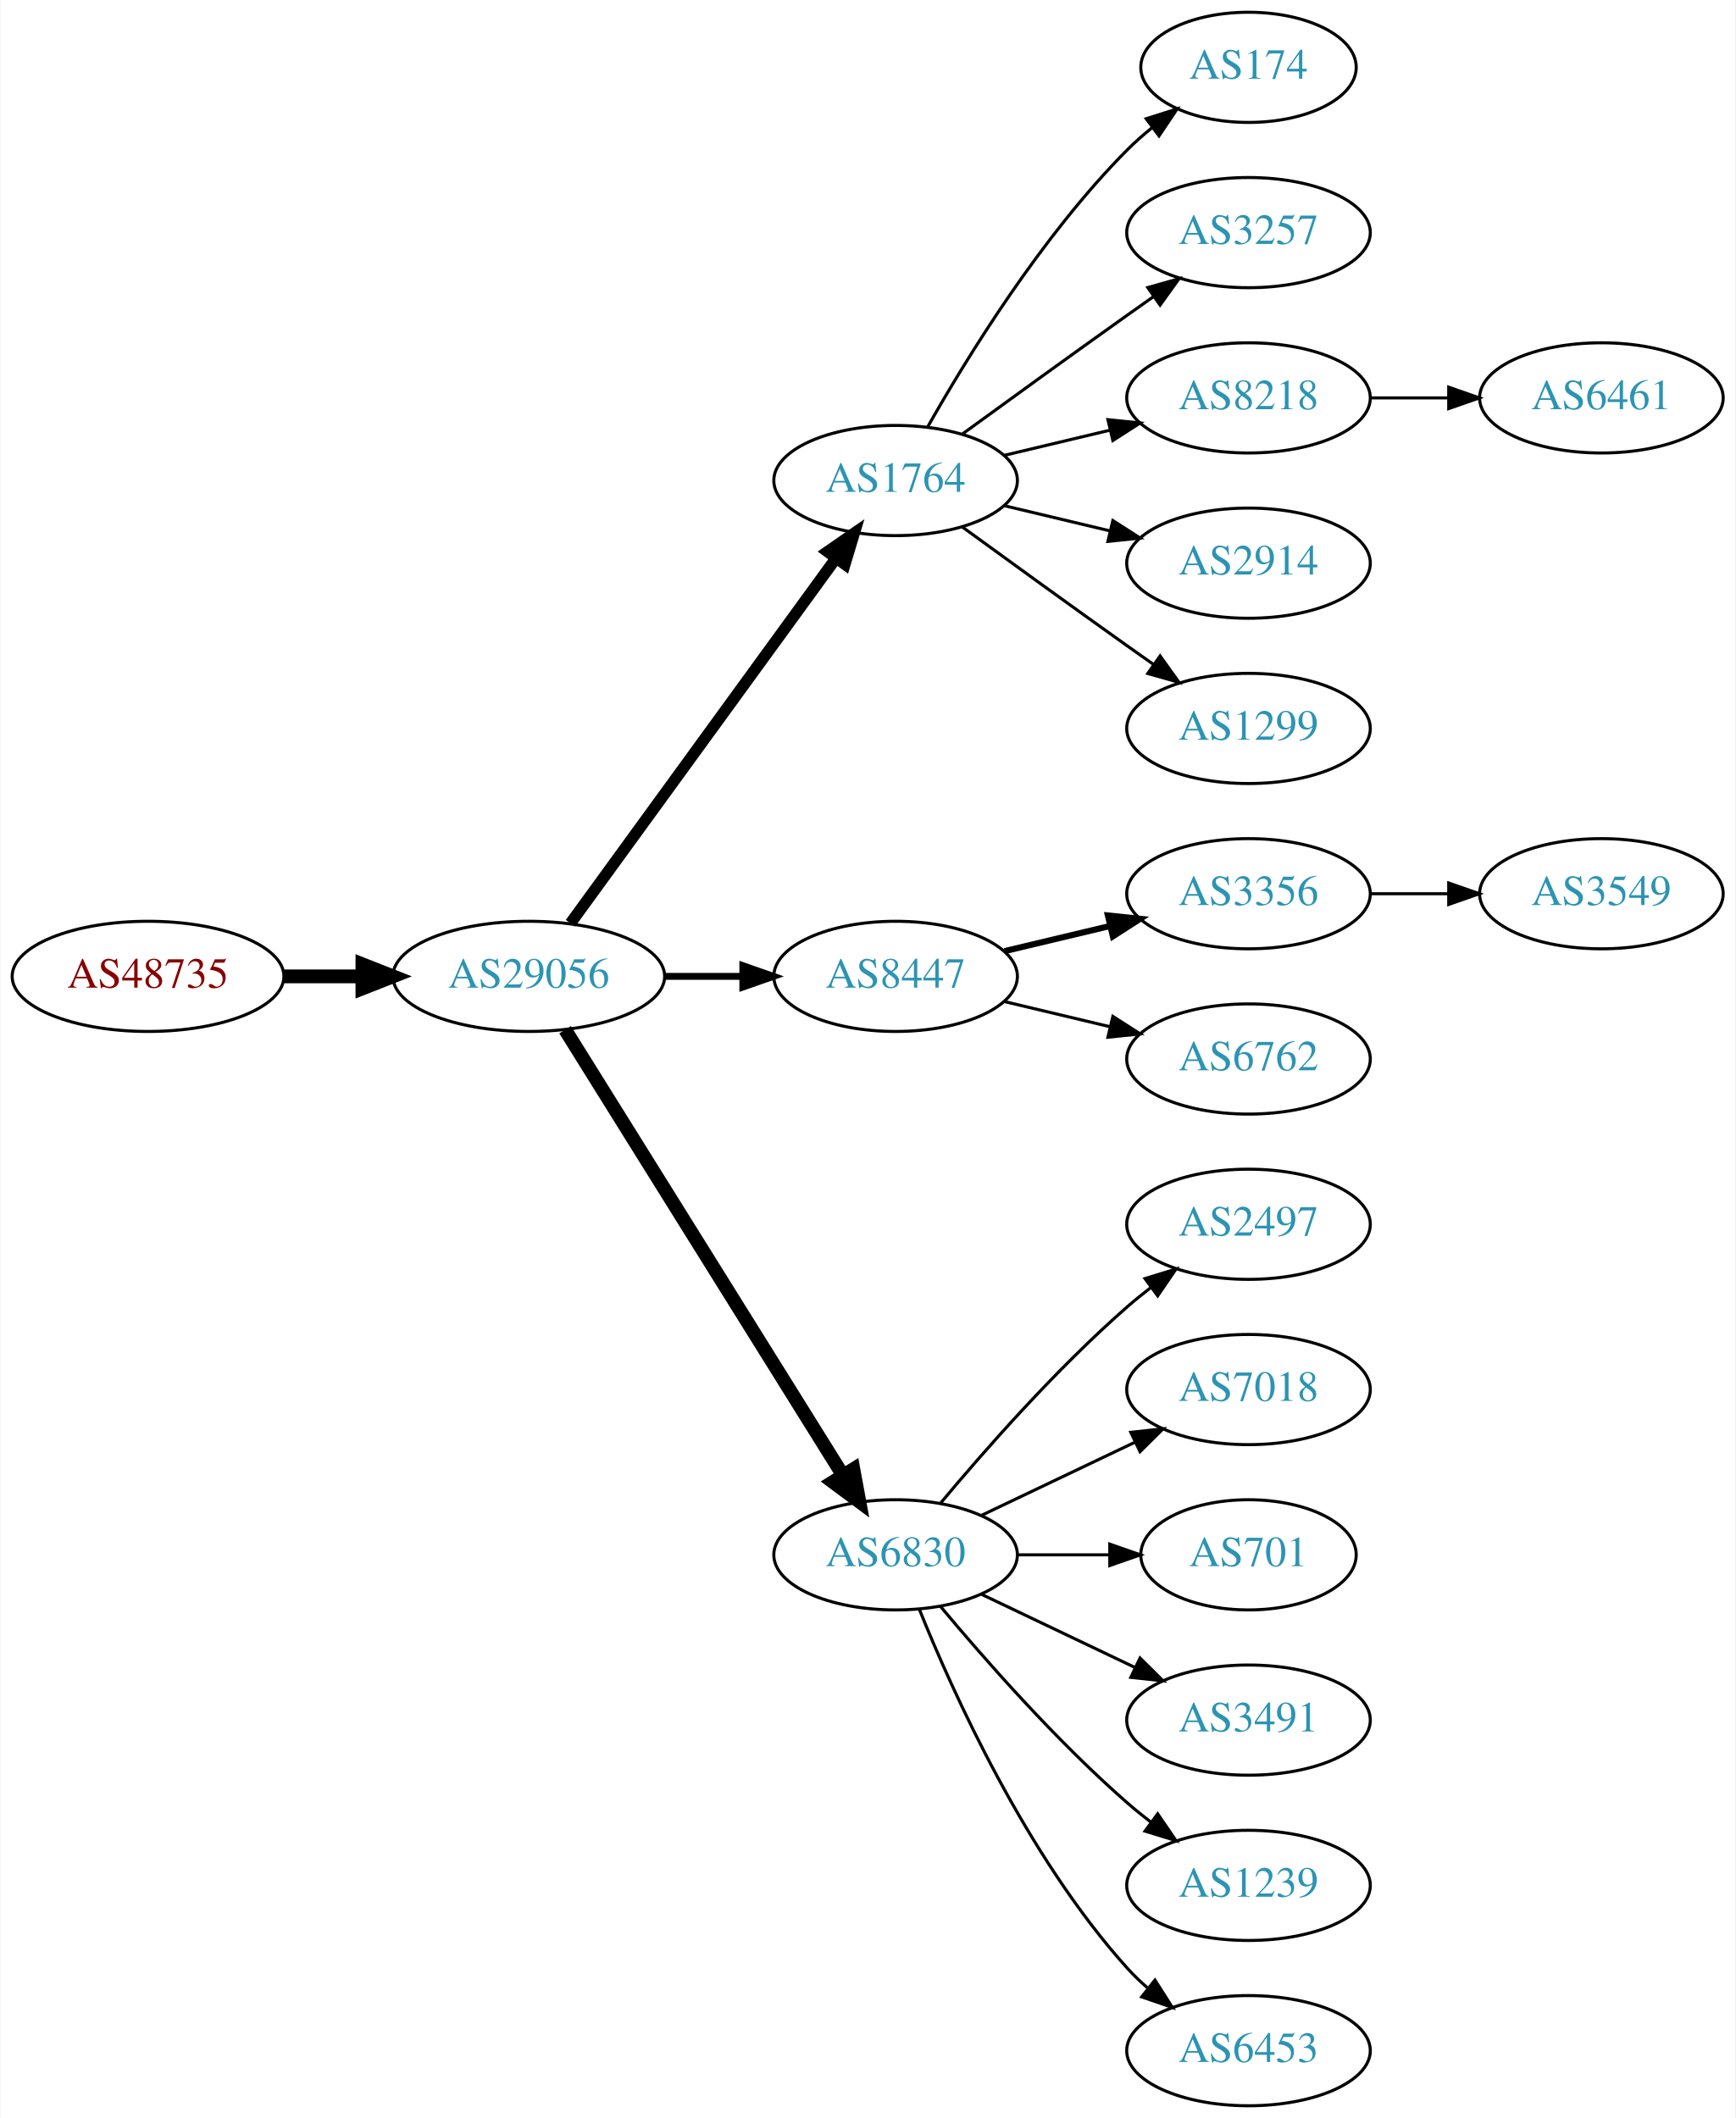
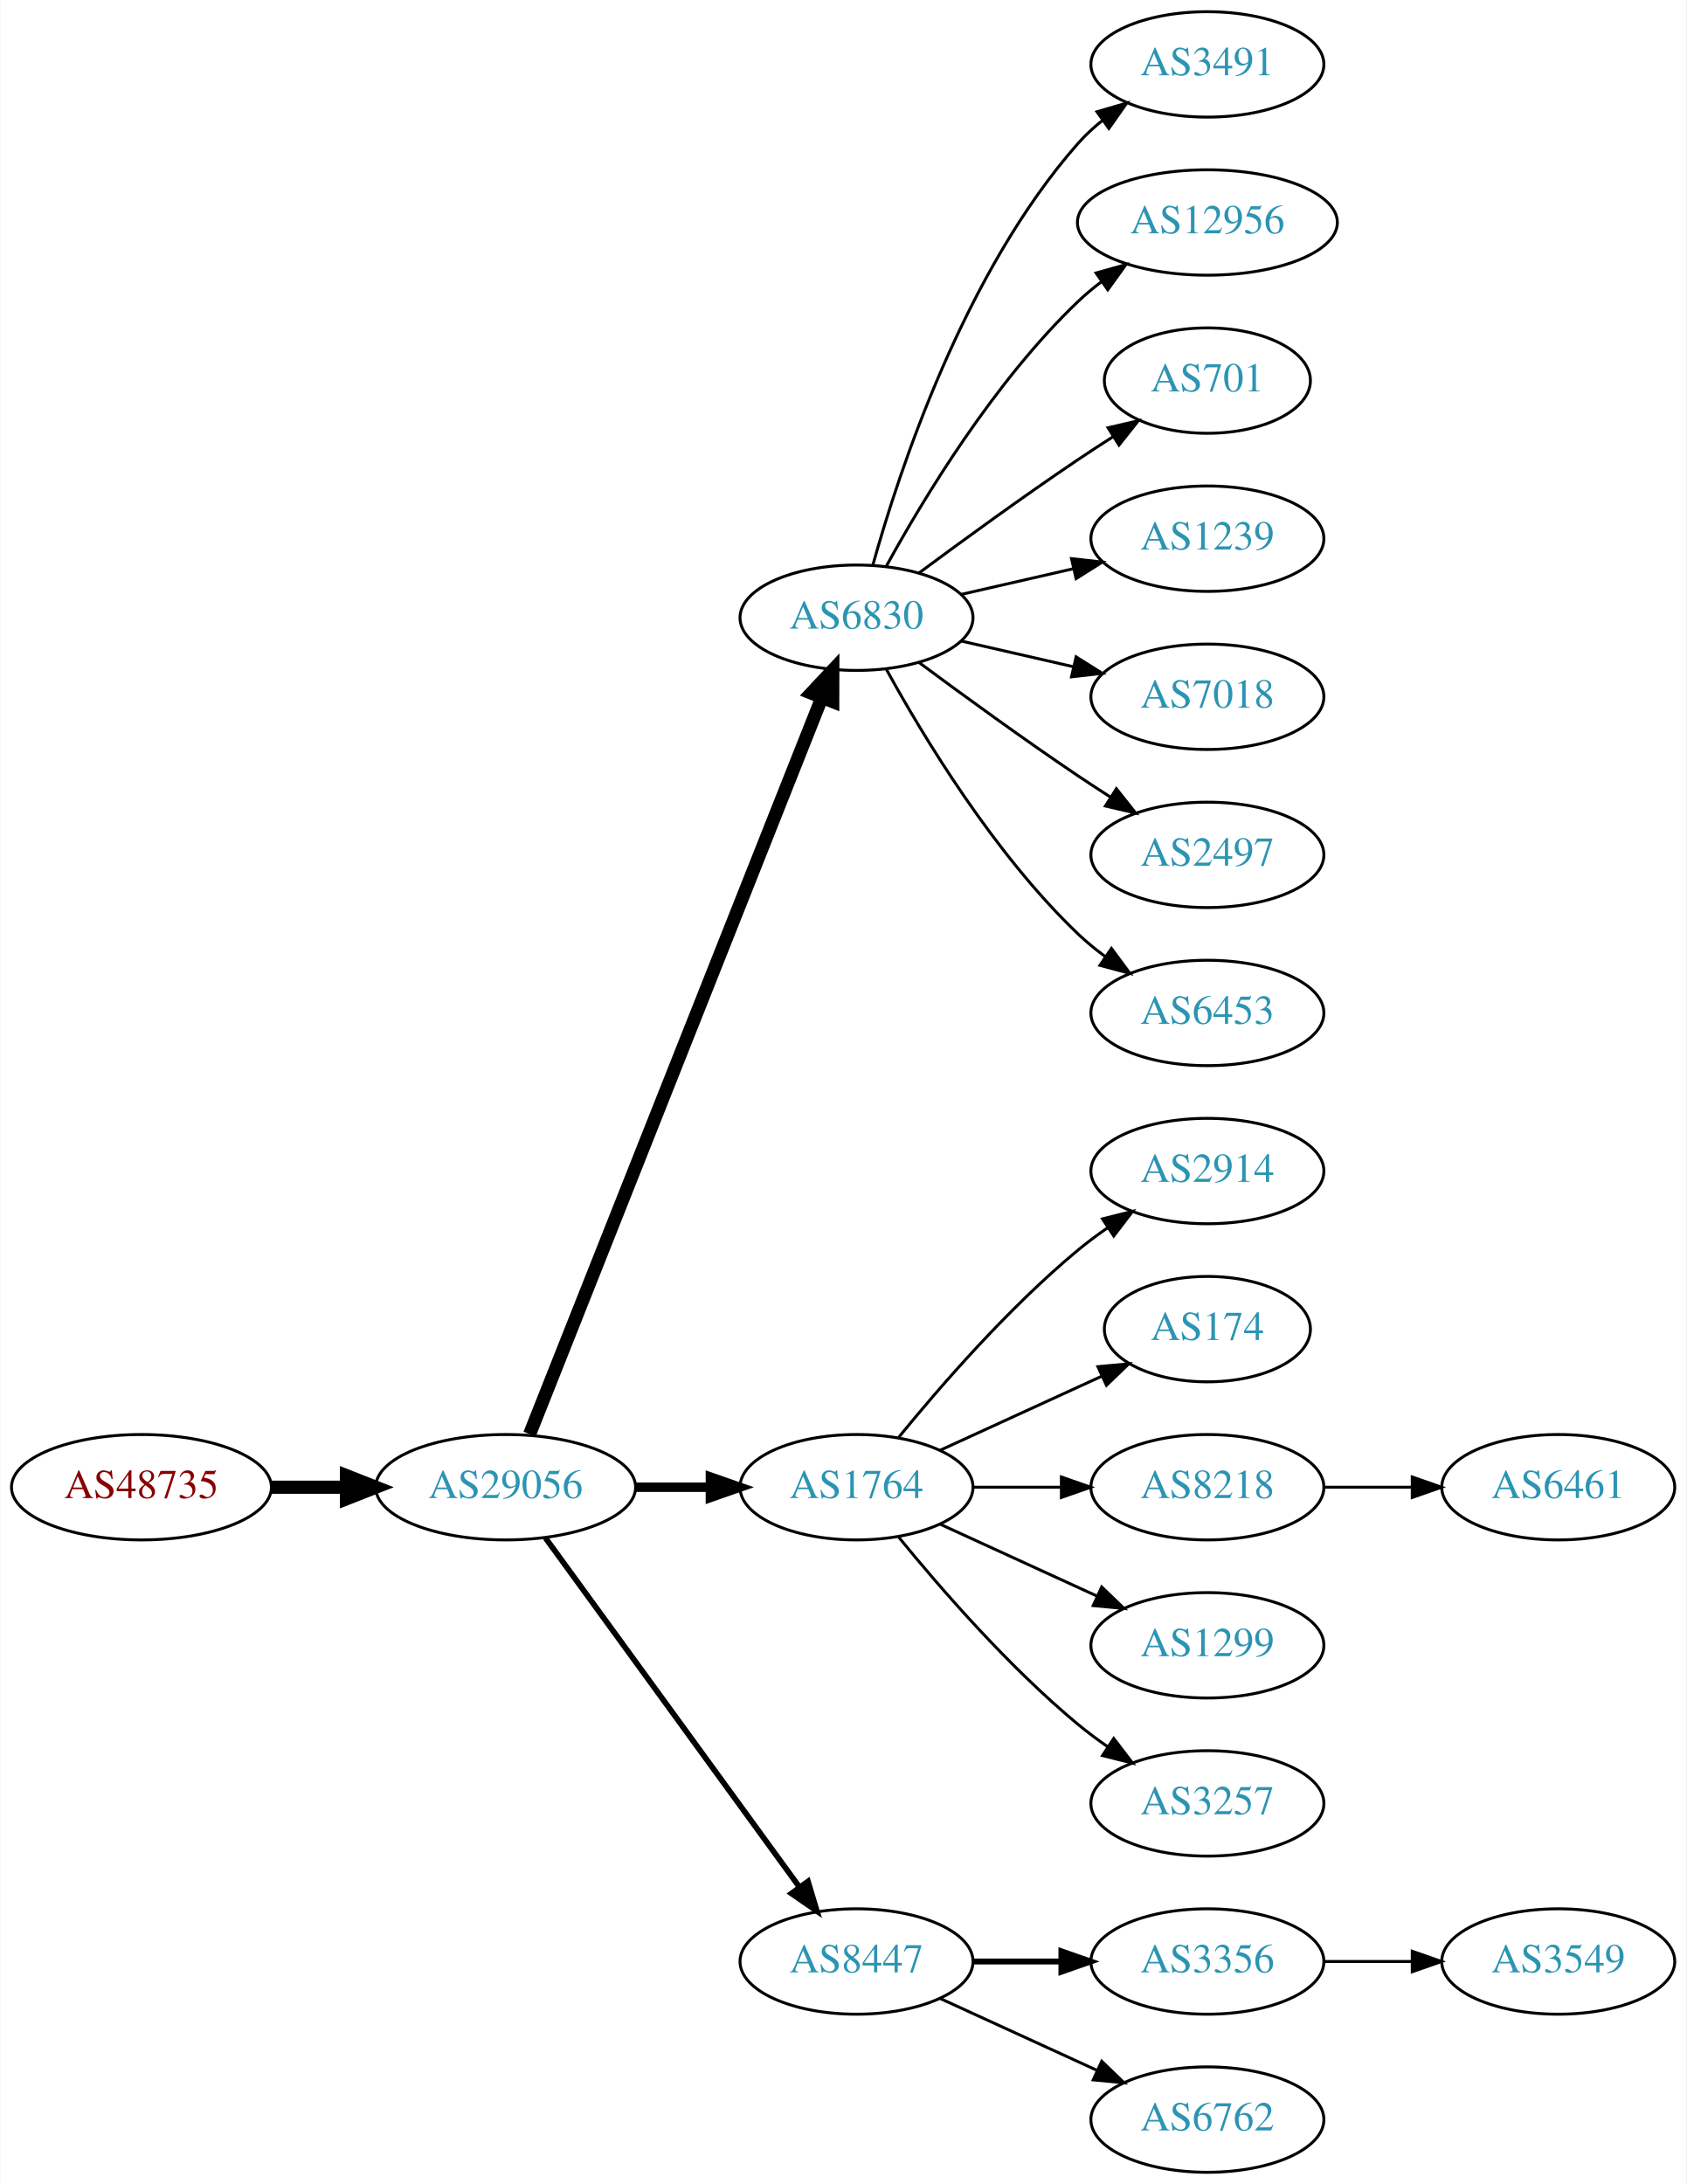
- <svg xmlns="http://www.w3.org/2000/svg" xmlns:xlink="http://www.w3.org/1999/xlink" width="567pt" height="692pt" viewBox="0.00 0.00 566.66 692.00">
-   <g id="graph0" class="graph" transform="scale(1 1) rotate(0) translate(4 688)">
-     <polygon fill="white" stroke="none" points="-4,4 -4,-688 562.663,-688 562.663,4 -4,4" />
+ <svg xmlns="http://www.w3.org/2000/svg" xmlns:xlink="http://www.w3.org/1999/xlink" width="576pt" height="746pt" viewBox="0.00 0.00 575.76 746.00">
+   <g id="graph0" class="graph" transform="scale(1 1) rotate(0) translate(4 742)">
+     <polygon fill="white" stroke="none" points="-4,4 -4,-742 571.762,-742 571.762,4 -4,4" />
    <g id="node1" class="node">
      <g id="a_node1">
        <a xlink:href="/asn/48735" xlink:title="AS48735 ~ DELTAAT-AT-AS [AT]">
-           <ellipse fill="#ffffff" stroke="black" cx="44.196" cy="-369" rx="44.393" ry="18" />
-           <text text-anchor="middle" x="44.196" y="-365.3" font-family="Times,serif" font-size="14.00" fill="#880000">AS48735</text>
+           <ellipse fill="#ffffff" stroke="black" cx="44.196" cy="-234" rx="44.393" ry="18" />
+           <text text-anchor="middle" x="44.196" y="-230.3" font-family="Times,serif" font-size="14.00" fill="#880000">AS48735</text>
        </a>
      </g>
    </g>
    <g id="node2" class="node">
      <g id="a_node2">
        <a xlink:href="/asn/29056" xlink:title="AS29056 ~ Citycom Telekommunikation GmbH [AT]">
-           <ellipse fill="#ffffff" stroke="black" cx="168.588" cy="-369" rx="44.393" ry="18" />
-           <text text-anchor="middle" x="168.588" y="-365.3" font-family="Times,serif" font-size="14.00" fill="#2c94b3">AS29056</text>
+           <ellipse fill="#ffffff" stroke="black" cx="168.588" cy="-234" rx="44.393" ry="18" />
+           <text text-anchor="middle" x="168.588" y="-230.3" font-family="Times,serif" font-size="14.00" fill="#2c94b3">AS29056</text>
        </a>
      </g>
    </g>
    <g id="edge1" class="edge">
-       <path fill="none" stroke="black" stroke-width="4.5" d="M88.692,-369C96.898,-369 105.569,-369 114.041,-369" />
-       <polygon fill="black" stroke="black" stroke-width="4.5" points="114.233,-372.938 124.233,-369 114.233,-365.063 114.233,-372.938" />
+       <path fill="none" stroke="black" stroke-width="4.5" d="M88.692,-234C96.898,-234 105.569,-234 114.041,-234" />
+       <polygon fill="black" stroke="black" stroke-width="4.5" points="114.233,-237.938 124.233,-234 114.233,-230.063 114.233,-237.938" />
    </g>
    <g id="node3" class="node">
      <g id="a_node3">
-         <a xlink:href="/asn/1764" xlink:title="AS1764 ~ NEXTLAYER-AS [AT]">
+         <a xlink:href="/asn/6830" xlink:title="AS6830 ~ LibertyGlobal [AT]">
          <ellipse fill="#ffffff" stroke="black" cx="288.431" cy="-531" rx="39.794" ry="18" />
-           <text text-anchor="middle" x="288.431" y="-527.3" font-family="Times,serif" font-size="14.00" fill="#2c94b3">AS1764</text>
+           <text text-anchor="middle" x="288.431" y="-527.3" font-family="Times,serif" font-size="14.00" fill="#2c94b3">AS6830</text>
        </a>
      </g>
    </g>
    <g id="edge2" class="edge">
-       <path fill="none" stroke="black" stroke-width="3.75" d="M182.199,-386.337C203.02,-414.96 244.683,-472.233 268.871,-505.486" />
-       <polygon fill="black" stroke="black" stroke-width="3.75" points="266.197,-507.76 274.91,-513.788 271.858,-503.642 266.197,-507.76" />
+       <path fill="none" stroke="black" stroke-width="4.5" d="M176.782,-252.132C196.717,-302.373 252.759,-443.615 276.54,-503.553" />
+       <polygon fill="black" stroke="black" stroke-width="4.5" points="272.983,-505.263 280.331,-513.106 280.303,-502.358 272.983,-505.263" />
    </g>
    <g id="node4" class="node">
      <g id="a_node4">
-         <a xlink:href="/asn/8447" xlink:title="AS8447 ~ A1 Telekom Austria AG [AT]">
-           <ellipse fill="#ffffff" stroke="black" cx="288.431" cy="-369" rx="39.794" ry="18" />
-           <text text-anchor="middle" x="288.431" y="-365.3" font-family="Times,serif" font-size="14.00" fill="#2c94b3">AS8447</text>
+         <a xlink:href="/asn/1764" xlink:title="AS1764 ~ NEXTLAYER-AS [AT]">
+           <ellipse fill="#ffffff" stroke="black" cx="288.431" cy="-234" rx="39.794" ry="18" />
+           <text text-anchor="middle" x="288.431" y="-230.3" font-family="Times,serif" font-size="14.00" fill="#2c94b3">AS1764</text>
        </a>
      </g>
    </g>
    <g id="edge3" class="edge">
-       <path fill="none" stroke="black" stroke-width="2.25" d="M212.799,-369C221.112,-369 229.875,-369 238.357,-369" />
-       <polygon fill="black" stroke="black" stroke-width="2.25" points="238.516,-372.5 248.516,-369 238.516,-365.5 238.516,-372.5" />
+       <path fill="none" stroke="black" stroke-width="3.214" d="M212.799,-234C221.112,-234 229.875,-234 238.357,-234" />
+       <polygon fill="black" stroke="black" stroke-width="3.214" points="238.516,-237.5 248.516,-234 238.516,-230.5 238.516,-237.5" />
    </g>
    <g id="node5" class="node">
      <g id="a_node5">
-         <a xlink:href="/asn/6830" xlink:title="AS6830 ~ LibertyGlobal [AT]">
-           <ellipse fill="#ffffff" stroke="black" cx="288.431" cy="-180" rx="39.794" ry="18" />
-           <text text-anchor="middle" x="288.431" y="-176.3" font-family="Times,serif" font-size="14.00" fill="#2c94b3">AS6830</text>
+         <a xlink:href="/asn/8447" xlink:title="AS8447 ~ A1 Telekom Austria AG [AT]">
+           <ellipse fill="#ffffff" stroke="black" cx="288.431" cy="-72" rx="39.794" ry="18" />
+           <text text-anchor="middle" x="288.431" y="-68.3" font-family="Times,serif" font-size="14.00" fill="#2c94b3">AS8447</text>
        </a>
      </g>
    </g>
    <g id="edge4" class="edge">
-       <path fill="none" stroke="black" stroke-width="4.5" d="M180.463,-351.558C201.247,-318.225 246.707,-245.314 271.136,-206.134" />
-       <polygon fill="black" stroke="black" stroke-width="4.5" points="274.632,-207.969 276.582,-197.4 267.95,-203.802 274.632,-207.969" />
+       <path fill="none" stroke="black" stroke-width="1.929" d="M182.199,-216.663C203.02,-188.04 244.683,-130.767 268.871,-97.514" />
+       <polygon fill="black" stroke="black" stroke-width="1.929" points="271.858,-99.358 274.91,-89.212 266.197,-95.24 271.858,-99.358" />
    </g>
    <g id="node6" class="node">
      <g id="a_node6">
-         <a xlink:href="/asn/174" xlink:title="AS174 ~ Cogent Communications [US]">
-           <ellipse fill="#ffffff" stroke="black" cx="403.724" cy="-666" rx="35.194" ry="18" />
-           <text text-anchor="middle" x="403.724" y="-662.3" font-family="Times,serif" font-size="14.00" fill="#2c94b3">AS174</text>
+         <a xlink:href="/asn/3491" xlink:title="AS3491 ~ PCCW Global, Inc. [US]">
+           <ellipse fill="#ffffff" stroke="black" cx="408.273" cy="-720" rx="39.794" ry="18" />
+           <text text-anchor="middle" x="408.273" y="-716.3" font-family="Times,serif" font-size="14.00" fill="#2c94b3">AS3491</text>
        </a>
      </g>
    </g>
    <g id="edge5" class="edge">
-       <path fill="none" stroke="black" d="M298.891,-548.49C311.672,-571.096 336.105,-610.886 364.077,-639 366.578,-641.513 369.338,-643.949 372.199,-646.261" />
-       <polygon fill="black" stroke="black" points="370.298,-649.21 380.396,-652.413 374.5,-643.611 370.298,-649.21" />
+       <path fill="none" stroke="black" d="M294.004,-548.946C302.909,-580.995 325.194,-648.842 364.077,-693 366.561,-695.821 369.411,-698.449 372.437,-700.871" />
+       <polygon fill="black" stroke="black" points="370.554,-703.828 380.726,-706.791 374.622,-698.131 370.554,-703.828" />
    </g>
    <g id="node7" class="node">
      <g id="a_node7">
-         <a xlink:href="/asn/3257" xlink:title="AS3257 ~ GTT [DE]">
-           <ellipse fill="#ffffff" stroke="black" cx="403.724" cy="-612" rx="39.794" ry="18" />
-           <text text-anchor="middle" x="403.724" y="-608.3" font-family="Times,serif" font-size="14.00" fill="#2c94b3">AS3257</text>
+         <a xlink:href="/asn/12956" xlink:title="AS12956 ~ TELXIUS [ES]">
+           <ellipse fill="#ffffff" stroke="black" cx="408.273" cy="-666" rx="44.393" ry="18" />
+           <text text-anchor="middle" x="408.273" y="-662.3" font-family="Times,serif" font-size="14.00" fill="#2c94b3">AS12956</text>
        </a>
      </g>
    </g>
    <g id="edge6" class="edge">
-       <path fill="none" stroke="black" d="M310.279,-546.222C325.213,-557.091 345.827,-572.025 364.077,-585 366.898,-587.005 369.841,-589.085 372.789,-591.159" />
-       <polygon fill="black" stroke="black" points="370.816,-594.05 381.013,-596.926 374.835,-588.319 370.816,-594.05" />
+       <path fill="none" stroke="black" d="M298.672,-548.713C311.218,-571.561 335.394,-611.611 364.077,-639 366.584,-641.393 369.335,-643.687 372.197,-645.855" />
+       <polygon fill="black" stroke="black" points="370.244,-648.759 380.448,-651.61 374.249,-643.018 370.244,-648.759" />
    </g>
    <g id="node8" class="node">
      <g id="a_node8">
-         <a xlink:href="/asn/8218" xlink:title="AS8218 ~ legacy Neotelecoms [FR]">
-           <ellipse fill="#ffffff" stroke="black" cx="403.724" cy="-558" rx="39.794" ry="18" />
-           <text text-anchor="middle" x="403.724" y="-554.3" font-family="Times,serif" font-size="14.00" fill="#2c94b3">AS8218</text>
+         <a xlink:href="/asn/701" xlink:title="AS701 ~ UUNET [US]">
+           <ellipse fill="#ffffff" stroke="black" cx="408.273" cy="-612" rx="35.194" ry="18" />
+           <text text-anchor="middle" x="408.273" y="-608.3" font-family="Times,serif" font-size="14.00" fill="#2c94b3">AS701</text>
        </a>
      </g>
    </g>
    <g id="edge7" class="edge">
-       <path fill="none" stroke="black" d="M324.038,-539.248C334.909,-541.838 347.064,-544.735 358.506,-547.462" />
-       <polygon fill="black" stroke="black" points="357.789,-550.889 368.328,-549.803 359.412,-544.08 357.789,-550.889" />
+       <path fill="none" stroke="black" d="M309.761,-546.277C324.623,-557.304 345.368,-572.407 364.077,-585 367.895,-587.569 371.945,-590.21 375.975,-592.786" />
+       <polygon fill="black" stroke="black" points="374.344,-595.895 384.669,-598.271 378.079,-589.975 374.344,-595.895" />
    </g>
    <g id="node9" class="node">
      <g id="a_node9">
-         <a xlink:href="/asn/2914" xlink:title="AS2914 ~ NTT America, Inc. [US]">
-           <ellipse fill="#ffffff" stroke="black" cx="403.724" cy="-504" rx="39.794" ry="18" />
-           <text text-anchor="middle" x="403.724" y="-500.3" font-family="Times,serif" font-size="14.00" fill="#2c94b3">AS2914</text>
+         <a xlink:href="/asn/1239" xlink:title="AS1239 ~ Sprint [US]">
+           <ellipse fill="#ffffff" stroke="black" cx="408.273" cy="-558" rx="39.794" ry="18" />
+           <text text-anchor="middle" x="408.273" y="-554.3" font-family="Times,serif" font-size="14.00" fill="#2c94b3">AS1239</text>
        </a>
      </g>
    </g>
    <g id="edge8" class="edge">
-       <path fill="none" stroke="black" d="M324.038,-522.752C334.909,-520.162 347.064,-517.265 358.506,-514.538" />
-       <polygon fill="black" stroke="black" points="359.412,-517.92 368.328,-512.197 357.789,-511.111 359.412,-517.92" />
+       <path fill="none" stroke="black" d="M324.15,-538.955C336.15,-541.704 349.771,-544.825 362.463,-547.733" />
+       <polygon fill="black" stroke="black" points="361.866,-551.187 372.395,-550.009 363.429,-544.364 361.866,-551.187" />
    </g>
    <g id="node10" class="node">
      <g id="a_node10">
-         <a xlink:href="/asn/1299" xlink:title="AS1299 ~ Telia Carrier [EU]">
-           <ellipse fill="#ffffff" stroke="black" cx="403.724" cy="-450" rx="39.794" ry="18" />
-           <text text-anchor="middle" x="403.724" y="-446.3" font-family="Times,serif" font-size="14.00" fill="#2c94b3">AS1299</text>
+         <a xlink:href="/asn/7018" xlink:title="AS7018 ~ AT&amp;T Services, Inc. [US]">
+           <ellipse fill="#ffffff" stroke="black" cx="408.273" cy="-504" rx="39.794" ry="18" />
+           <text text-anchor="middle" x="408.273" y="-500.3" font-family="Times,serif" font-size="14.00" fill="#2c94b3">AS7018</text>
        </a>
      </g>
    </g>
    <g id="edge9" class="edge">
-       <path fill="none" stroke="black" d="M310.279,-515.778C325.213,-504.909 345.827,-489.975 364.077,-477 366.898,-474.995 369.841,-472.915 372.789,-470.841" />
-       <polygon fill="black" stroke="black" points="374.835,-473.681 381.013,-465.074 370.816,-467.95 374.835,-473.681" />
+       <path fill="none" stroke="black" d="M324.15,-523.045C336.15,-520.296 349.771,-517.175 362.463,-514.267" />
+       <polygon fill="black" stroke="black" points="363.429,-517.636 372.395,-511.991 361.866,-510.813 363.429,-517.636" />
    </g>
    <g id="node11" class="node">
      <g id="a_node11">
-         <a xlink:href="/asn/3356" xlink:title="AS3356 ~ Level 3 Parent, LLC [US]">
-           <ellipse fill="#ffffff" stroke="black" cx="403.724" cy="-396" rx="39.794" ry="18" />
-           <text text-anchor="middle" x="403.724" y="-392.3" font-family="Times,serif" font-size="14.00" fill="#2c94b3">AS3356</text>
+         <a xlink:href="/asn/2497" xlink:title="AS2497 ~ Internet Initiative Japan Inc. [JP]">
+           <ellipse fill="#ffffff" stroke="black" cx="408.273" cy="-450" rx="39.794" ry="18" />
+           <text text-anchor="middle" x="408.273" y="-446.3" font-family="Times,serif" font-size="14.00" fill="#2c94b3">AS2497</text>
        </a>
      </g>
    </g>
    <g id="edge10" class="edge">
-       <path fill="none" stroke="black" stroke-width="2" d="M324.038,-377.248C334.909,-379.838 347.064,-382.735 358.506,-385.462" />
-       <polygon fill="black" stroke="black" stroke-width="2" points="357.789,-388.889 368.328,-387.803 359.412,-382.08 357.789,-388.889" />
+       <path fill="none" stroke="black" d="M309.761,-515.723C324.623,-504.696 345.368,-489.593 364.077,-477 367.626,-474.611 371.377,-472.161 375.125,-469.758" />
+       <polygon fill="black" stroke="black" points="377.193,-472.591 383.774,-464.288 373.451,-466.675 377.193,-472.591" />
    </g>
    <g id="node12" class="node">
      <g id="a_node12">
-         <a xlink:href="/asn/6762" xlink:title="AS6762 ~ TELECOM ITALIA SPARKLE S.p.A. [IT]">
-           <ellipse fill="#ffffff" stroke="black" cx="403.724" cy="-342" rx="39.794" ry="18" />
-           <text text-anchor="middle" x="403.724" y="-338.3" font-family="Times,serif" font-size="14.00" fill="#2c94b3">AS6762</text>
+         <a xlink:href="/asn/6453" xlink:title="AS6453 ~ TATA COMMUNICATIONS (AMERICA) INC [US]">
+           <ellipse fill="#ffffff" stroke="black" cx="408.273" cy="-396" rx="39.794" ry="18" />
+           <text text-anchor="middle" x="408.273" y="-392.3" font-family="Times,serif" font-size="14.00" fill="#2c94b3">AS6453</text>
        </a>
      </g>
    </g>
    <g id="edge11" class="edge">
-       <path fill="none" stroke="black" d="M324.038,-360.752C334.909,-358.162 347.064,-355.265 358.506,-352.538" />
-       <polygon fill="black" stroke="black" points="359.412,-355.92 368.328,-350.197 357.789,-349.111 359.412,-355.92" />
+       <path fill="none" stroke="black" d="M298.672,-513.287C311.218,-490.439 335.394,-450.389 364.077,-423 366.946,-420.261 370.134,-417.653 373.443,-415.215" />
+       <polygon fill="black" stroke="black" points="375.507,-418.044 381.803,-409.523 371.567,-412.258 375.507,-418.044" />
+     </g>
+     <g id="node13" class="node">
+       <g id="a_node13">
+         <a xlink:href="/asn/2914" xlink:title="AS2914 ~ NTT America, Inc. [US]">
+           <ellipse fill="#ffffff" stroke="black" cx="408.273" cy="-342" rx="39.794" ry="18" />
+           <text text-anchor="middle" x="408.273" y="-338.3" font-family="Times,serif" font-size="14.00" fill="#2c94b3">AS2914</text>
+         </a>
+       </g>
+     </g>
+     <g id="edge12" class="edge">
+       <path fill="none" stroke="black" d="M302.85,-251.065C316.964,-268.375 340.379,-295.345 364.077,-315 367.294,-317.668 370.794,-320.27 374.365,-322.741" />
+       <polygon fill="black" stroke="black" points="372.442,-325.666 382.721,-328.236 376.288,-319.817 372.442,-325.666" />
+     </g>
+     <g id="node14" class="node">
+       <g id="a_node14">
+         <a xlink:href="/asn/174" xlink:title="AS174 ~ Cogent Communications [US]">
+           <ellipse fill="#ffffff" stroke="black" cx="408.273" cy="-288" rx="35.194" ry="18" />
+           <text text-anchor="middle" x="408.273" y="-284.3" font-family="Times,serif" font-size="14.00" fill="#2c94b3">AS174</text>
+         </a>
+       </g>
+     </g>
+     <g id="edge13" class="edge">
+       <path fill="none" stroke="black" d="M317.06,-246.661C333.476,-254.183 354.457,-263.798 372.054,-271.861" />
+       <polygon fill="black" stroke="black" points="370.883,-275.174 381.432,-276.158 373.799,-268.811 370.883,-275.174" />
    </g>
    <g id="node15" class="node">
      <g id="a_node15">
-         <a xlink:href="/asn/2497" xlink:title="AS2497 ~ Internet Initiative Japan Inc. [JP]">
-           <ellipse fill="#ffffff" stroke="black" cx="403.724" cy="-288" rx="39.794" ry="18" />
-           <text text-anchor="middle" x="403.724" y="-284.3" font-family="Times,serif" font-size="14.00" fill="#2c94b3">AS2497</text>
+         <a xlink:href="/asn/8218" xlink:title="AS8218 ~ legacy Neotelecoms [FR]">
+           <ellipse fill="#ffffff" stroke="black" cx="408.273" cy="-234" rx="39.794" ry="18" />
+           <text text-anchor="middle" x="408.273" y="-230.3" font-family="Times,serif" font-size="14.00" fill="#2c94b3">AS8218</text>
        </a>
      </g>
    </g>
    <g id="edge14" class="edge">
-       <path fill="none" stroke="black" d="M303.061,-196.817C317.343,-213.929 340.89,-240.745 364.077,-261 366.543,-263.154 369.182,-265.294 371.879,-267.372" />
-       <polygon fill="black" stroke="black" points="369.904,-270.264 380.033,-273.37 374.052,-264.625 369.904,-270.264" />
+       <path fill="none" stroke="black" d="M328.343,-234C337.897,-234 348.246,-234 358.209,-234" />
+       <polygon fill="black" stroke="black" points="358.402,-237.5 368.402,-234 358.402,-230.5 358.402,-237.5" />
    </g>
    <g id="node16" class="node">
      <g id="a_node16">
-         <a xlink:href="/asn/7018" xlink:title="AS7018 ~ AT&amp;T Services, Inc. [US]">
-           <ellipse fill="#ffffff" stroke="black" cx="403.724" cy="-234" rx="39.794" ry="18" />
-           <text text-anchor="middle" x="403.724" y="-230.3" font-family="Times,serif" font-size="14.00" fill="#2c94b3">AS7018</text>
+         <a xlink:href="/asn/1299" xlink:title="AS1299 ~ Telia Carrier [EU]">
+           <ellipse fill="#ffffff" stroke="black" cx="408.273" cy="-180" rx="39.794" ry="18" />
+           <text text-anchor="middle" x="408.273" y="-176.3" font-family="Times,serif" font-size="14.00" fill="#2c94b3">AS1299</text>
        </a>
      </g>
    </g>
    <g id="edge15" class="edge">
-       <path fill="none" stroke="black" d="M316.567,-192.934C331.561,-200.081 350.382,-209.052 366.605,-216.785" />
-       <polygon fill="black" stroke="black" points="365.276,-220.028 375.809,-221.171 368.288,-213.709 365.276,-220.028" />
+       <path fill="none" stroke="black" d="M317.06,-221.339C333.017,-214.027 353.287,-204.739 370.57,-196.819" />
+       <polygon fill="black" stroke="black" points="372.185,-199.929 379.818,-192.581 369.269,-193.565 372.185,-199.929" />
    </g>
    <g id="node17" class="node">
      <g id="a_node17">
-         <a xlink:href="/asn/701" xlink:title="AS701 ~ UUNET [US]">
-           <ellipse fill="#ffffff" stroke="black" cx="403.724" cy="-180" rx="35.194" ry="18" />
-           <text text-anchor="middle" x="403.724" y="-176.3" font-family="Times,serif" font-size="14.00" fill="#2c94b3">AS701</text>
+         <a xlink:href="/asn/3257" xlink:title="AS3257 ~ GTT [DE]">
+           <ellipse fill="#ffffff" stroke="black" cx="408.273" cy="-126" rx="39.794" ry="18" />
+           <text text-anchor="middle" x="408.273" y="-122.3" font-family="Times,serif" font-size="14.00" fill="#2c94b3">AS3257</text>
        </a>
      </g>
    </g>
    <g id="edge16" class="edge">
-       <path fill="none" stroke="black" d="M328.103,-180C337.808,-180 348.299,-180 358.262,-180" />
-       <polygon fill="black" stroke="black" points="358.398,-183.5 368.398,-180 358.398,-176.5 358.398,-183.5" />
+       <path fill="none" stroke="black" d="M302.85,-216.935C316.964,-199.625 340.379,-172.655 364.077,-153 367.294,-150.332 370.794,-147.73 374.365,-145.259" />
+       <polygon fill="black" stroke="black" points="376.288,-148.183 382.721,-139.764 372.442,-142.334 376.288,-148.183" />
+     </g>
+     <g id="node19" class="node">
+       <g id="a_node19">
+         <a xlink:href="/asn/3356" xlink:title="AS3356 ~ Level 3 Parent, LLC [US]">
+           <ellipse fill="#ffffff" stroke="black" cx="408.273" cy="-72" rx="39.794" ry="18" />
+           <text text-anchor="middle" x="408.273" y="-68.3" font-family="Times,serif" font-size="14.00" fill="#2c94b3">AS3356</text>
+         </a>
+       </g>
+     </g>
+     <g id="edge18" class="edge">
+       <path fill="none" stroke="black" stroke-width="2" d="M328.343,-72C337.897,-72 348.246,-72 358.209,-72" />
+       <polygon fill="black" stroke="black" stroke-width="2" points="358.402,-75.5 368.402,-72 358.402,-68.5 358.402,-75.5" />
+     </g>
+     <g id="node20" class="node">
+       <g id="a_node20">
+         <a xlink:href="/asn/6762" xlink:title="AS6762 ~ TELECOM ITALIA SPARKLE S.p.A. [IT]">
+           <ellipse fill="#ffffff" stroke="black" cx="408.273" cy="-18" rx="39.794" ry="18" />
+           <text text-anchor="middle" x="408.273" y="-14.3" font-family="Times,serif" font-size="14.00" fill="#2c94b3">AS6762</text>
+         </a>
+       </g>
+     </g>
+     <g id="edge19" class="edge">
+       <path fill="none" stroke="black" d="M317.06,-59.339C333.017,-52.027 353.287,-42.739 370.57,-34.819" />
+       <polygon fill="black" stroke="black" points="372.185,-37.929 379.818,-30.581 369.269,-31.565 372.185,-37.929" />
    </g>
    <g id="node18" class="node">
      <g id="a_node18">
-         <a xlink:href="/asn/3491" xlink:title="AS3491 ~ PCCW Global, Inc. [US]">
-           <ellipse fill="#ffffff" stroke="black" cx="403.724" cy="-126" rx="39.794" ry="18" />
-           <text text-anchor="middle" x="403.724" y="-122.3" font-family="Times,serif" font-size="14.00" fill="#2c94b3">AS3491</text>
+         <a xlink:href="/asn/6461" xlink:title="AS6461 ~ Zayo Bandwidth [US]">
+           <ellipse fill="#ffffff" stroke="black" cx="528.116" cy="-234" rx="39.794" ry="18" />
+           <text text-anchor="middle" x="528.116" y="-230.3" font-family="Times,serif" font-size="14.00" fill="#2c94b3">AS6461</text>
        </a>
      </g>
    </g>
    <g id="edge17" class="edge">
-       <path fill="none" stroke="black" d="M316.567,-167.066C331.561,-159.919 350.382,-150.948 366.605,-143.215" />
-       <polygon fill="black" stroke="black" points="368.288,-146.291 375.809,-138.829 365.276,-139.972 368.288,-146.291" />
-     </g>
-     <g id="node19" class="node">
-       <g id="a_node19">
-         <a xlink:href="/asn/1239" xlink:title="AS1239 ~ Sprint [US]">
-           <ellipse fill="#ffffff" stroke="black" cx="403.724" cy="-72" rx="39.794" ry="18" />
-           <text text-anchor="middle" x="403.724" y="-68.3" font-family="Times,serif" font-size="14.00" fill="#2c94b3">AS1239</text>
-         </a>
-       </g>
-     </g>
-     <g id="edge18" class="edge">
-       <path fill="none" stroke="black" d="M303.061,-163.183C317.343,-146.071 340.89,-119.255 364.077,-99 366.543,-96.846 369.182,-94.706 371.879,-92.628" />
-       <polygon fill="black" stroke="black" points="374.052,-95.375 380.033,-86.63 369.904,-89.736 374.052,-95.375" />
-     </g>
-     <g id="node20" class="node">
-       <g id="a_node20">
-         <a xlink:href="/asn/6453" xlink:title="AS6453 ~ TATA COMMUNICATIONS (AMERICA) INC [US]">
-           <ellipse fill="#ffffff" stroke="black" cx="403.724" cy="-18" rx="39.794" ry="18" />
-           <text text-anchor="middle" x="403.724" y="-14.3" font-family="Times,serif" font-size="14.00" fill="#2c94b3">AS6453</text>
-         </a>
-       </g>
-     </g>
-     <g id="edge19" class="edge">
-       <path fill="none" stroke="black" d="M296.179,-162.213C307.23,-134.757 331.283,-81.422 364.077,-45 366.08,-42.776 368.298,-40.637 370.631,-38.603" />
-       <polygon fill="black" stroke="black" points="373.161,-41.065 378.85,-32.127 368.829,-35.567 373.161,-41.065" />
-     </g>
-     <g id="node14" class="node">
-       <g id="a_node14">
-         <a xlink:href="/asn/6461" xlink:title="AS6461 ~ Zayo Bandwidth [US]">
-           <ellipse fill="#ffffff" stroke="black" cx="519.017" cy="-558" rx="39.794" ry="18" />
-           <text text-anchor="middle" x="519.017" y="-554.3" font-family="Times,serif" font-size="14.00" fill="#2c94b3">AS6461</text>
-         </a>
-       </g>
-     </g>
-     <g id="edge13" class="edge">
-       <path fill="none" stroke="black" d="M443.396,-558C451.599,-558 460.363,-558 468.895,-558" />
-       <polygon fill="black" stroke="black" points="469.134,-561.5 479.134,-558 469.134,-554.5 469.134,-561.5" />
-     </g>
-     <g id="node13" class="node">
-       <g id="a_node13">
+       <path fill="none" stroke="black" d="M448.186,-234C457.739,-234 468.089,-234 478.052,-234" />
+       <polygon fill="black" stroke="black" points="478.244,-237.5 488.244,-234 478.244,-230.5 478.244,-237.5" />
+     </g>
+     <g id="node21" class="node">
+       <g id="a_node21">
        <a xlink:href="/asn/3549" xlink:title="AS3549 ~ Level 3 Parent, LLC [US]">
-           <ellipse fill="#ffffff" stroke="black" cx="519.017" cy="-396" rx="39.794" ry="18" />
-           <text text-anchor="middle" x="519.017" y="-392.3" font-family="Times,serif" font-size="14.00" fill="#2c94b3">AS3549</text>
-         </a>
-       </g>
-     </g>
-     <g id="edge12" class="edge">
-       <path fill="none" stroke="black" d="M443.396,-396C451.599,-396 460.363,-396 468.895,-396" />
-       <polygon fill="black" stroke="black" points="469.134,-399.5 479.134,-396 469.134,-392.5 469.134,-399.5" />
+           <ellipse fill="#ffffff" stroke="black" cx="528.116" cy="-72" rx="39.794" ry="18" />
+           <text text-anchor="middle" x="528.116" y="-68.3" font-family="Times,serif" font-size="14.00" fill="#2c94b3">AS3549</text>
+         </a>
+       </g>
+     </g>
+     <g id="edge20" class="edge">
+       <path fill="none" stroke="black" d="M448.186,-72C457.739,-72 468.089,-72 478.052,-72" />
+       <polygon fill="black" stroke="black" points="478.244,-75.5 488.244,-72 478.244,-68.5 478.244,-75.5" />
    </g>
  </g>
</svg>
